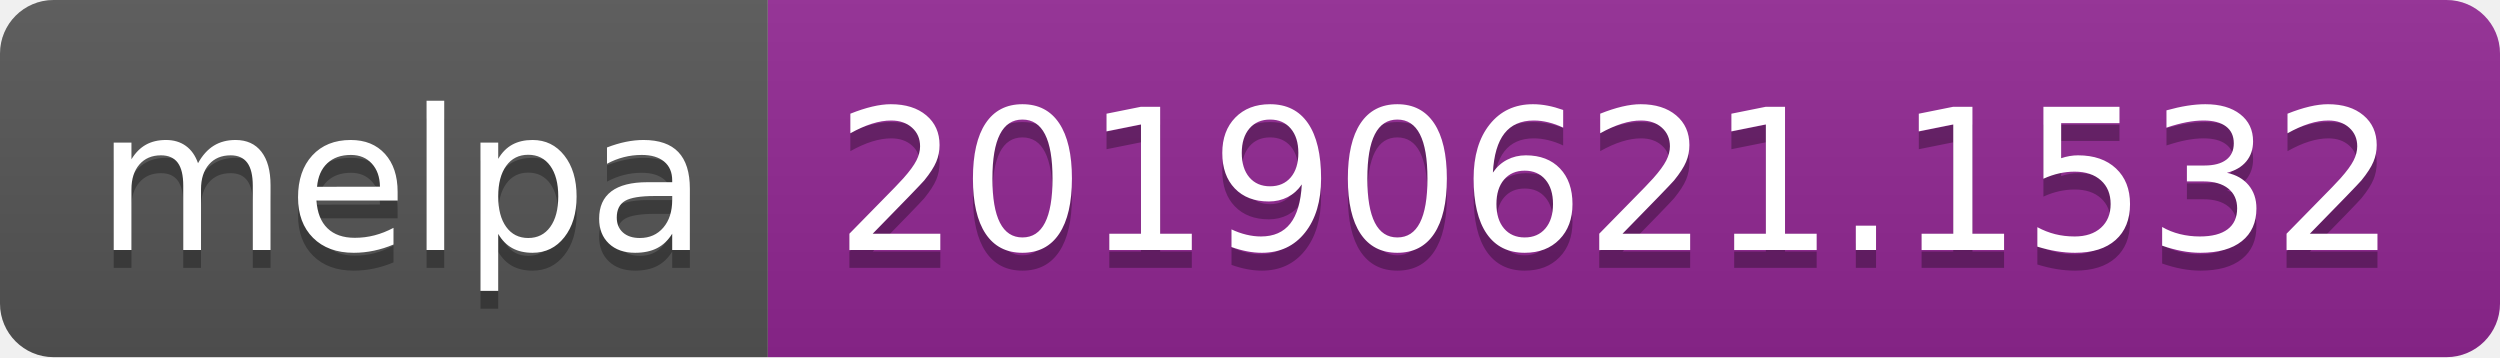
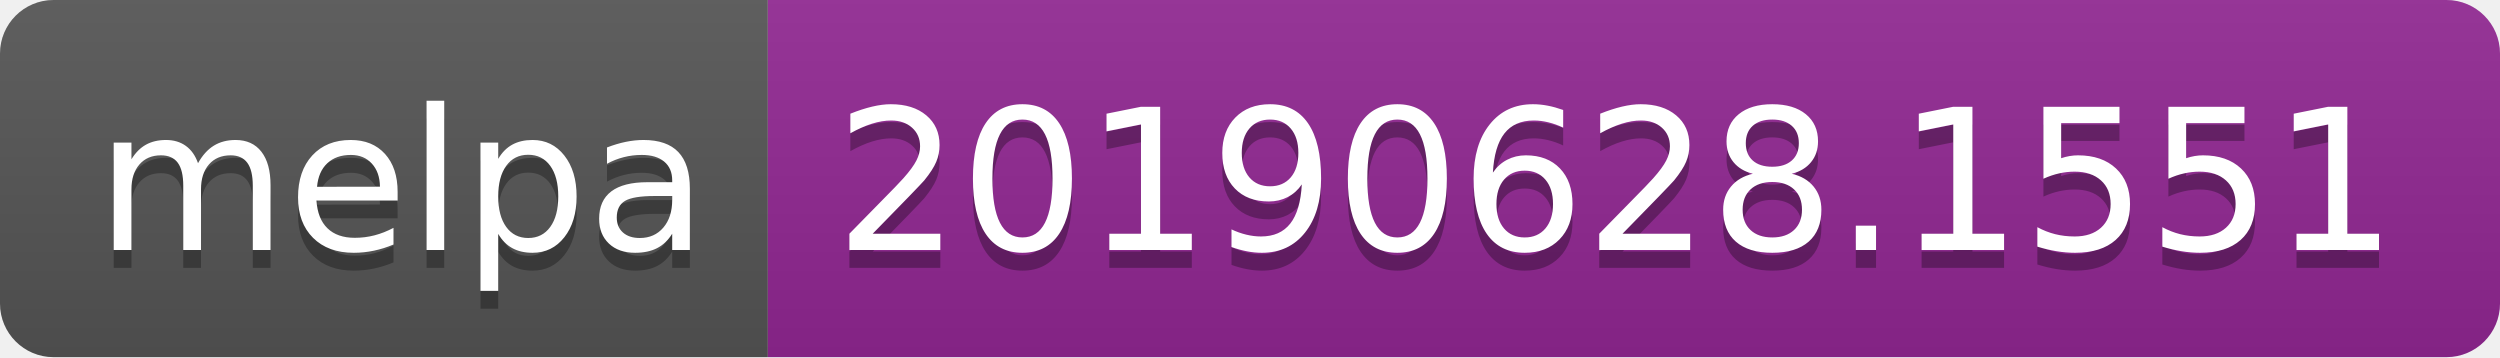
<svg xmlns="http://www.w3.org/2000/svg" width="140" height="20">
  <linearGradient id="b" x2="0" y2="100%">
    <stop offset="0" stop-color="#bbb" stop-opacity=".1" />
    <stop offset="1" stop-opacity=".1" />
  </linearGradient>
  <clipPath id="a">
    <rect width="140" height="20" rx="3" fill="#fff" />
  </clipPath>
  <g clip-path="url(#a)">
    <path fill="#555" d="M0 0h43v20H0z" />
    <path fill="#922793" d="M43 0h97v20H43z" />
    <path fill="url(#b)" d="M0 0h140v20H0z" />
  </g>
  <g fill="#fff" text-anchor="middle" font-family="DejaVu Sans,Verdana,Geneva,sans-serif" font-size="110">
    <text x="225" y="150" fill="#010101" fill-opacity=".3" transform="scale(.1)" textLength="330">melpa</text>
    <text x="225" y="140" transform="scale(.1)" textLength="330">melpa</text>
-     <text x="905" y="150" fill="#010101" fill-opacity=".3" transform="scale(.1)" textLength="870">20190621.1532</text>
-     <text x="905" y="140" transform="scale(.1)" textLength="870">20190621.1532</text>
+     <text x="905" y="150" fill="#010101" fill-opacity=".3" transform="scale(.1)" textLength="870">20190628.1551</text>
+     <text x="905" y="140" transform="scale(.1)" textLength="870">20190628.1551</text>
  </g>
</svg>
